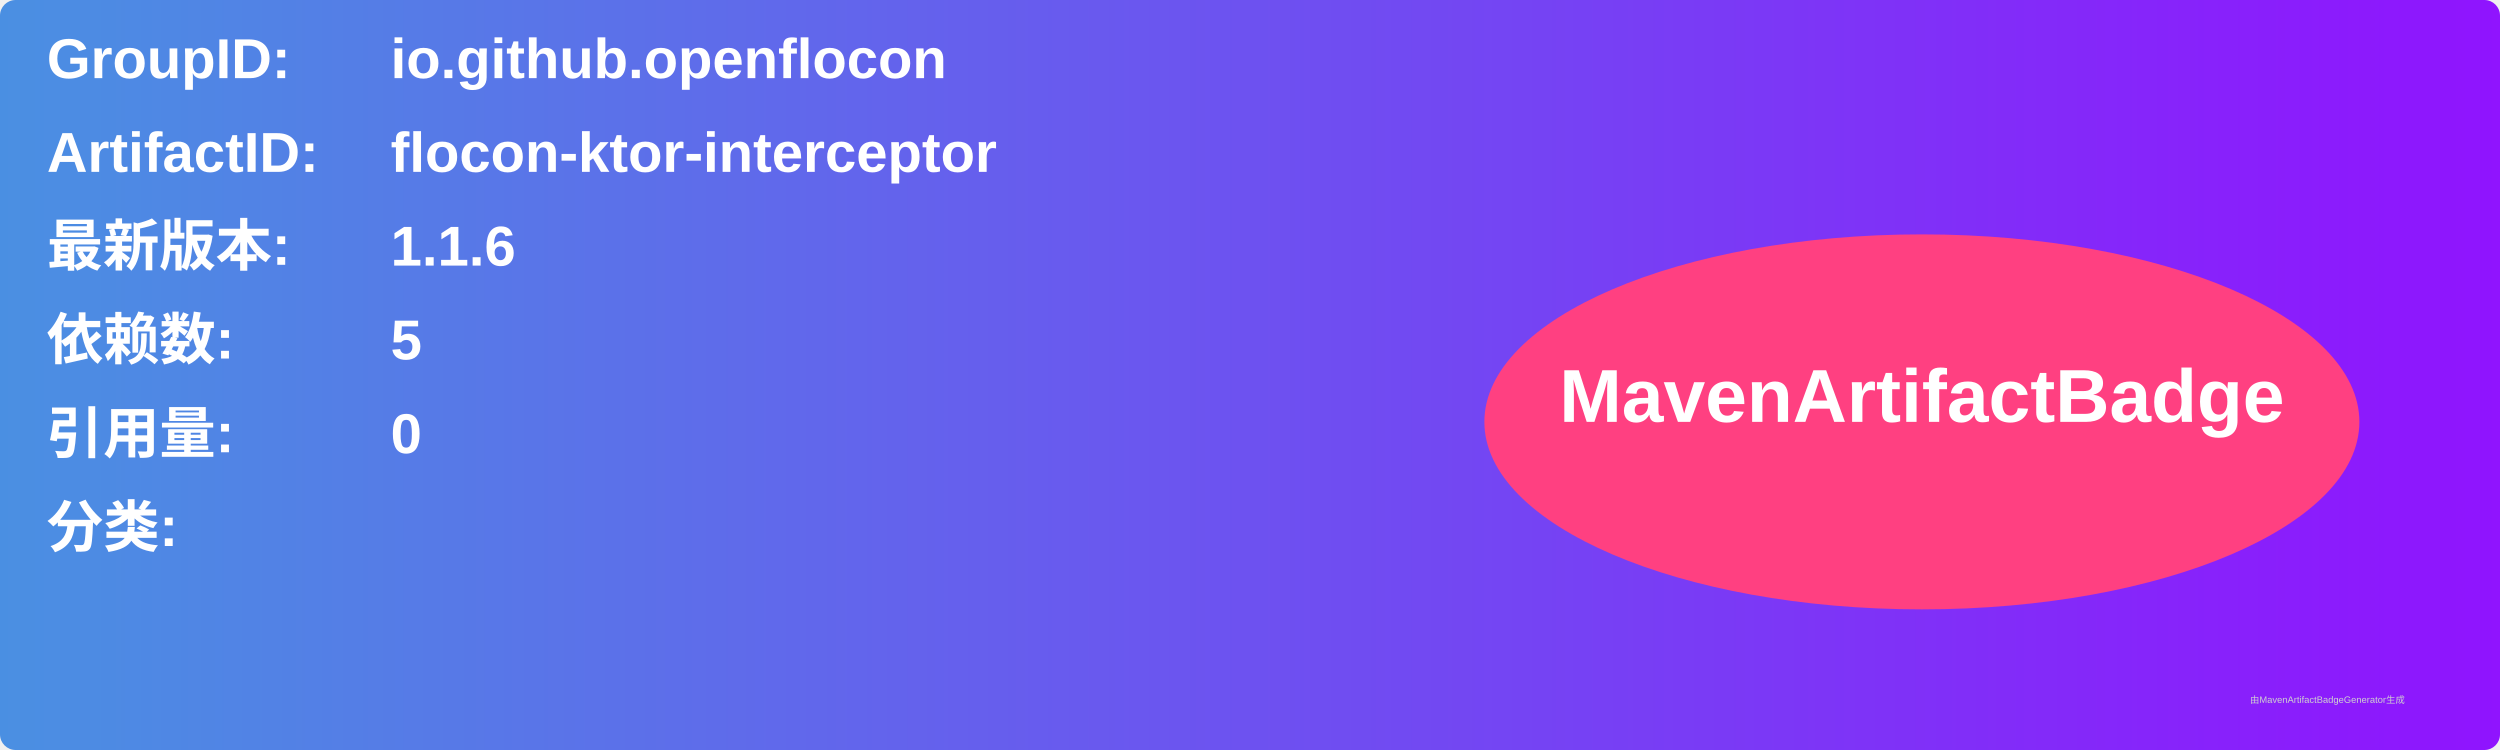
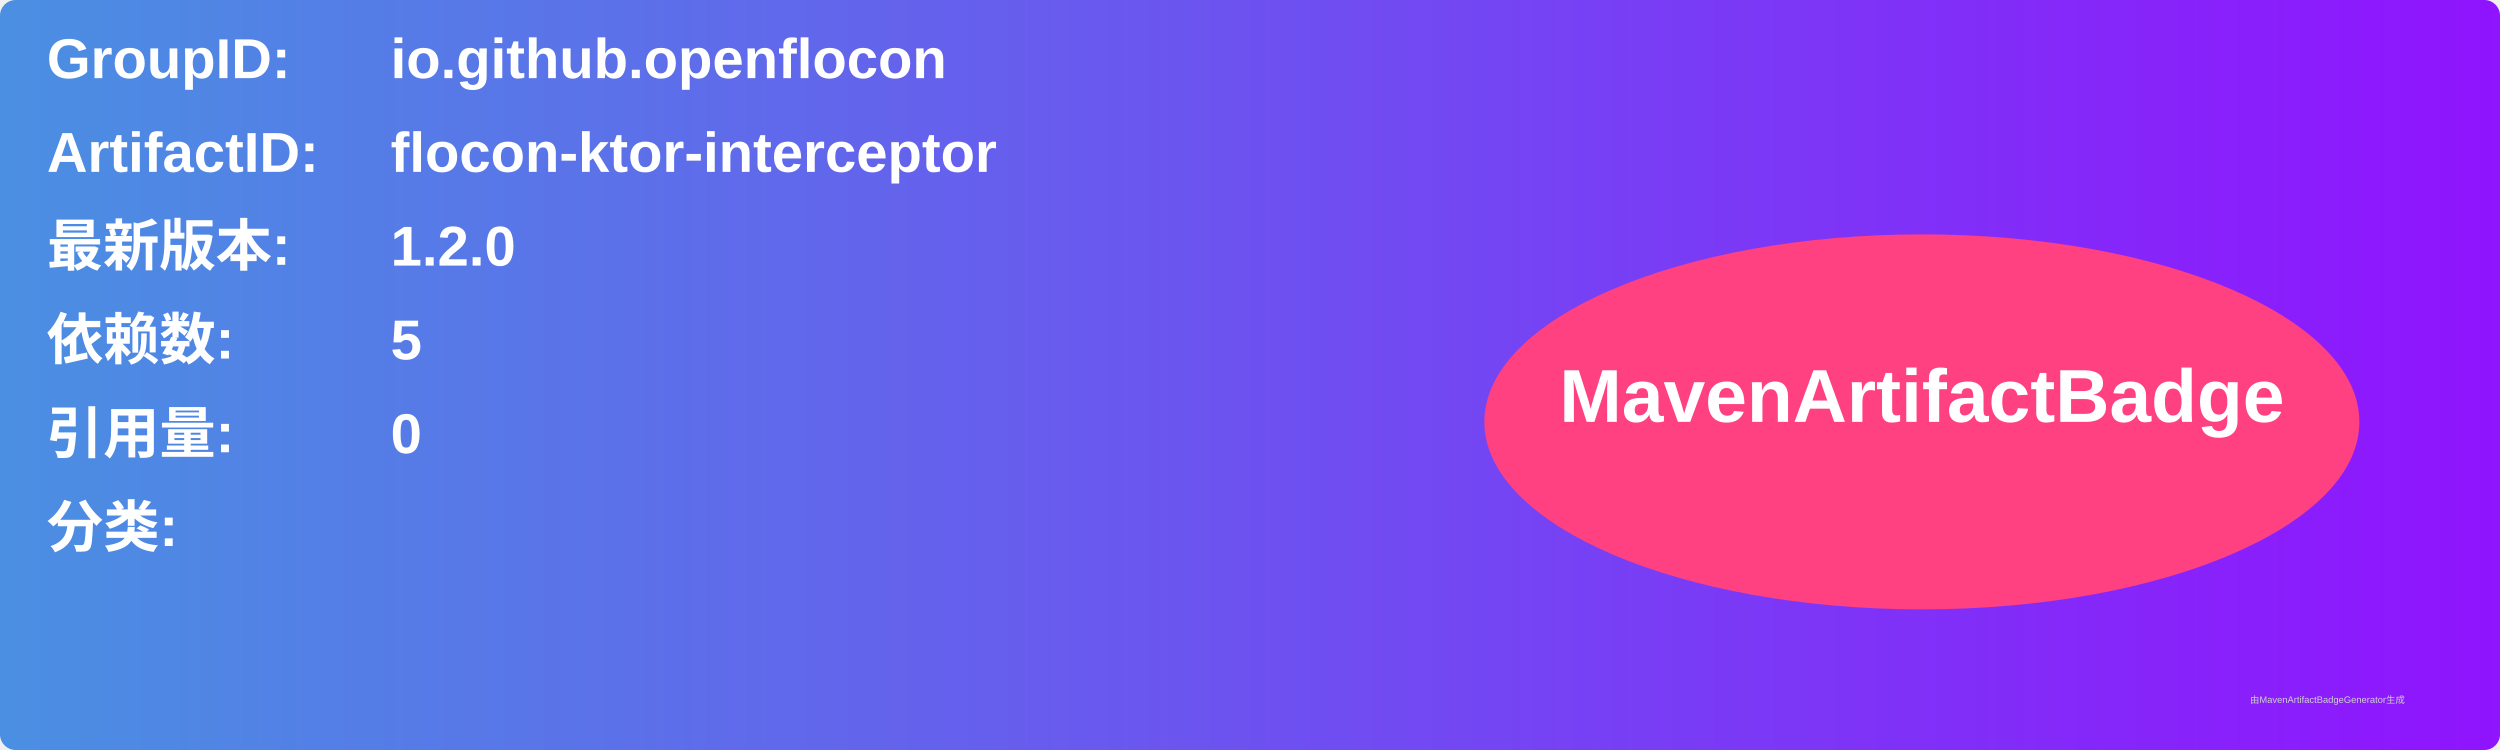
<svg xmlns="http://www.w3.org/2000/svg" width="800" height="240" viewBox="0 0 800 240">
  <linearGradient id="grad" x1="0%" y1="0%" x2="100%" y2="0%">
    <stop offset="0%" stop-color="#4a90e2" />
    <stop offset="100%" stop-color="#9013fe" />
  </linearGradient>
  <rect width="100%" height="100%" rx="5" ry="5" fill="url(#grad)" />
  <g transform="translate(15, 15)">
    <text x="0" y="10" font-family="Arial" font-size="18" fill="white" font-weight="bold" width="260">GroupID:</text>
    <text x="110" y="10" font-family="Arial" font-size="18" fill="white" font-weight="bold" width="460">io.github.openflocon</text>
    <text x="0" y="40" font-family="Arial" font-size="18" fill="white" font-weight="bold" width="260">ArtifactID:</text>
    <text x="110" y="40" font-family="Arial" font-size="18" fill="white" font-weight="bold" width="460">flocon-ktor-interceptor</text>
    <text x="0" y="70" font-family="Arial" font-size="18" fill="white" font-weight="bold">最新版本:</text>
    <text x="110" y="70" font-family="Arial" font-size="18" fill="white" font-weight="bold">
-       <tspan font-weight="bold">1.1.6</tspan>
+       <tspan font-weight="bold">1.2.0</tspan>
    </text>
    <text x="0" y="100" font-family="Arial" font-size="18" fill="white" font-weight="bold">依赖数: </text>
    <text x="110" y="100" font-family="Arial" font-size="18" fill="white">
      <tspan font-weight="bold">5</tspan>
    </text>
    <text x="0" y="130" font-family="Arial" font-size="18" fill="white" font-weight="bold">引用量: </text>
    <text x="110" y="130" font-family="Arial" font-size="18" fill="white">
      <tspan font-weight="bold">0</tspan>
    </text>
    <text x="0" y="160" font-family="Arial" font-size="18" fill="white" font-weight="bold">分类:</text>
    <text x="10" y="190" font-family="Arial" font-size="10" fill="white">
      <tspan font-weight="bold" />
    </text>
    <ellipse cx="600" cy="120" rx="140" ry="60" fill="#ff4081" />
    <text x="600" y="120" text-anchor="middle" font-family="Arial" font-size="24" fill="white" font-weight="bold">MavenArtifactBadge</text>
  </g>
  <text x="720" y="225" font-family="Arial" font-size="3" fill="#d0d0d0">由MavenArtifactBadgeGenerator生成</text>
</svg>
